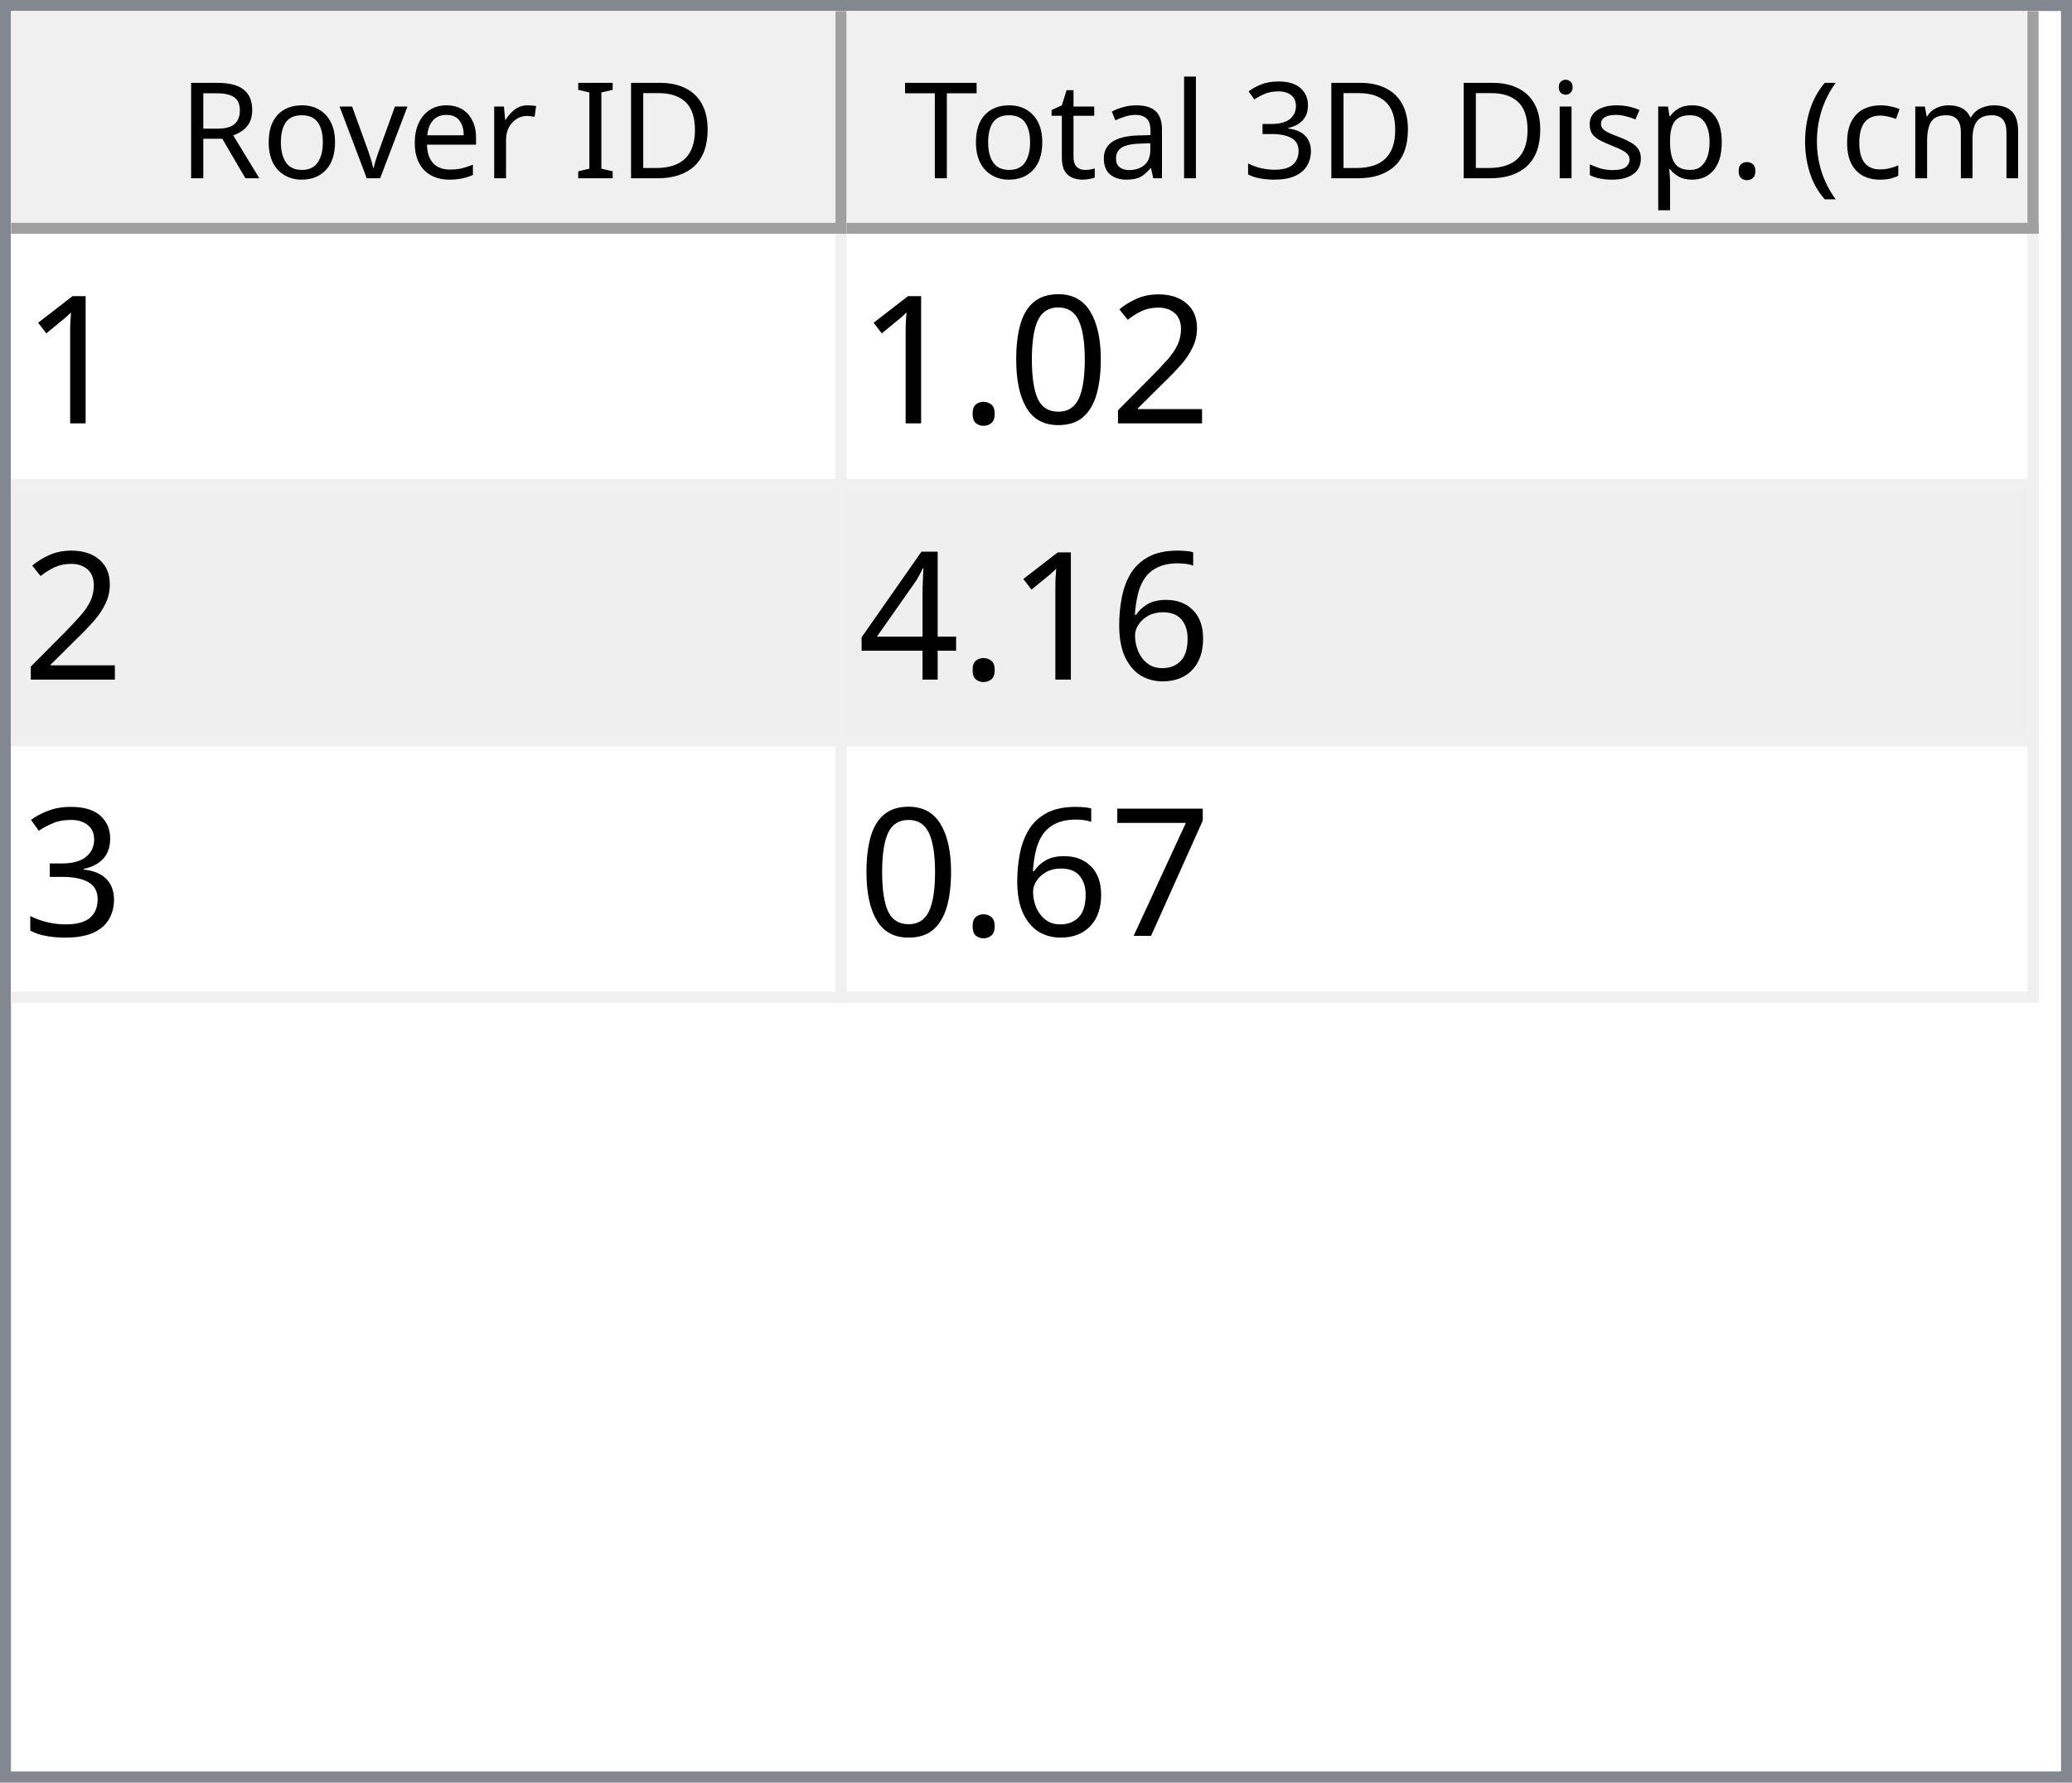
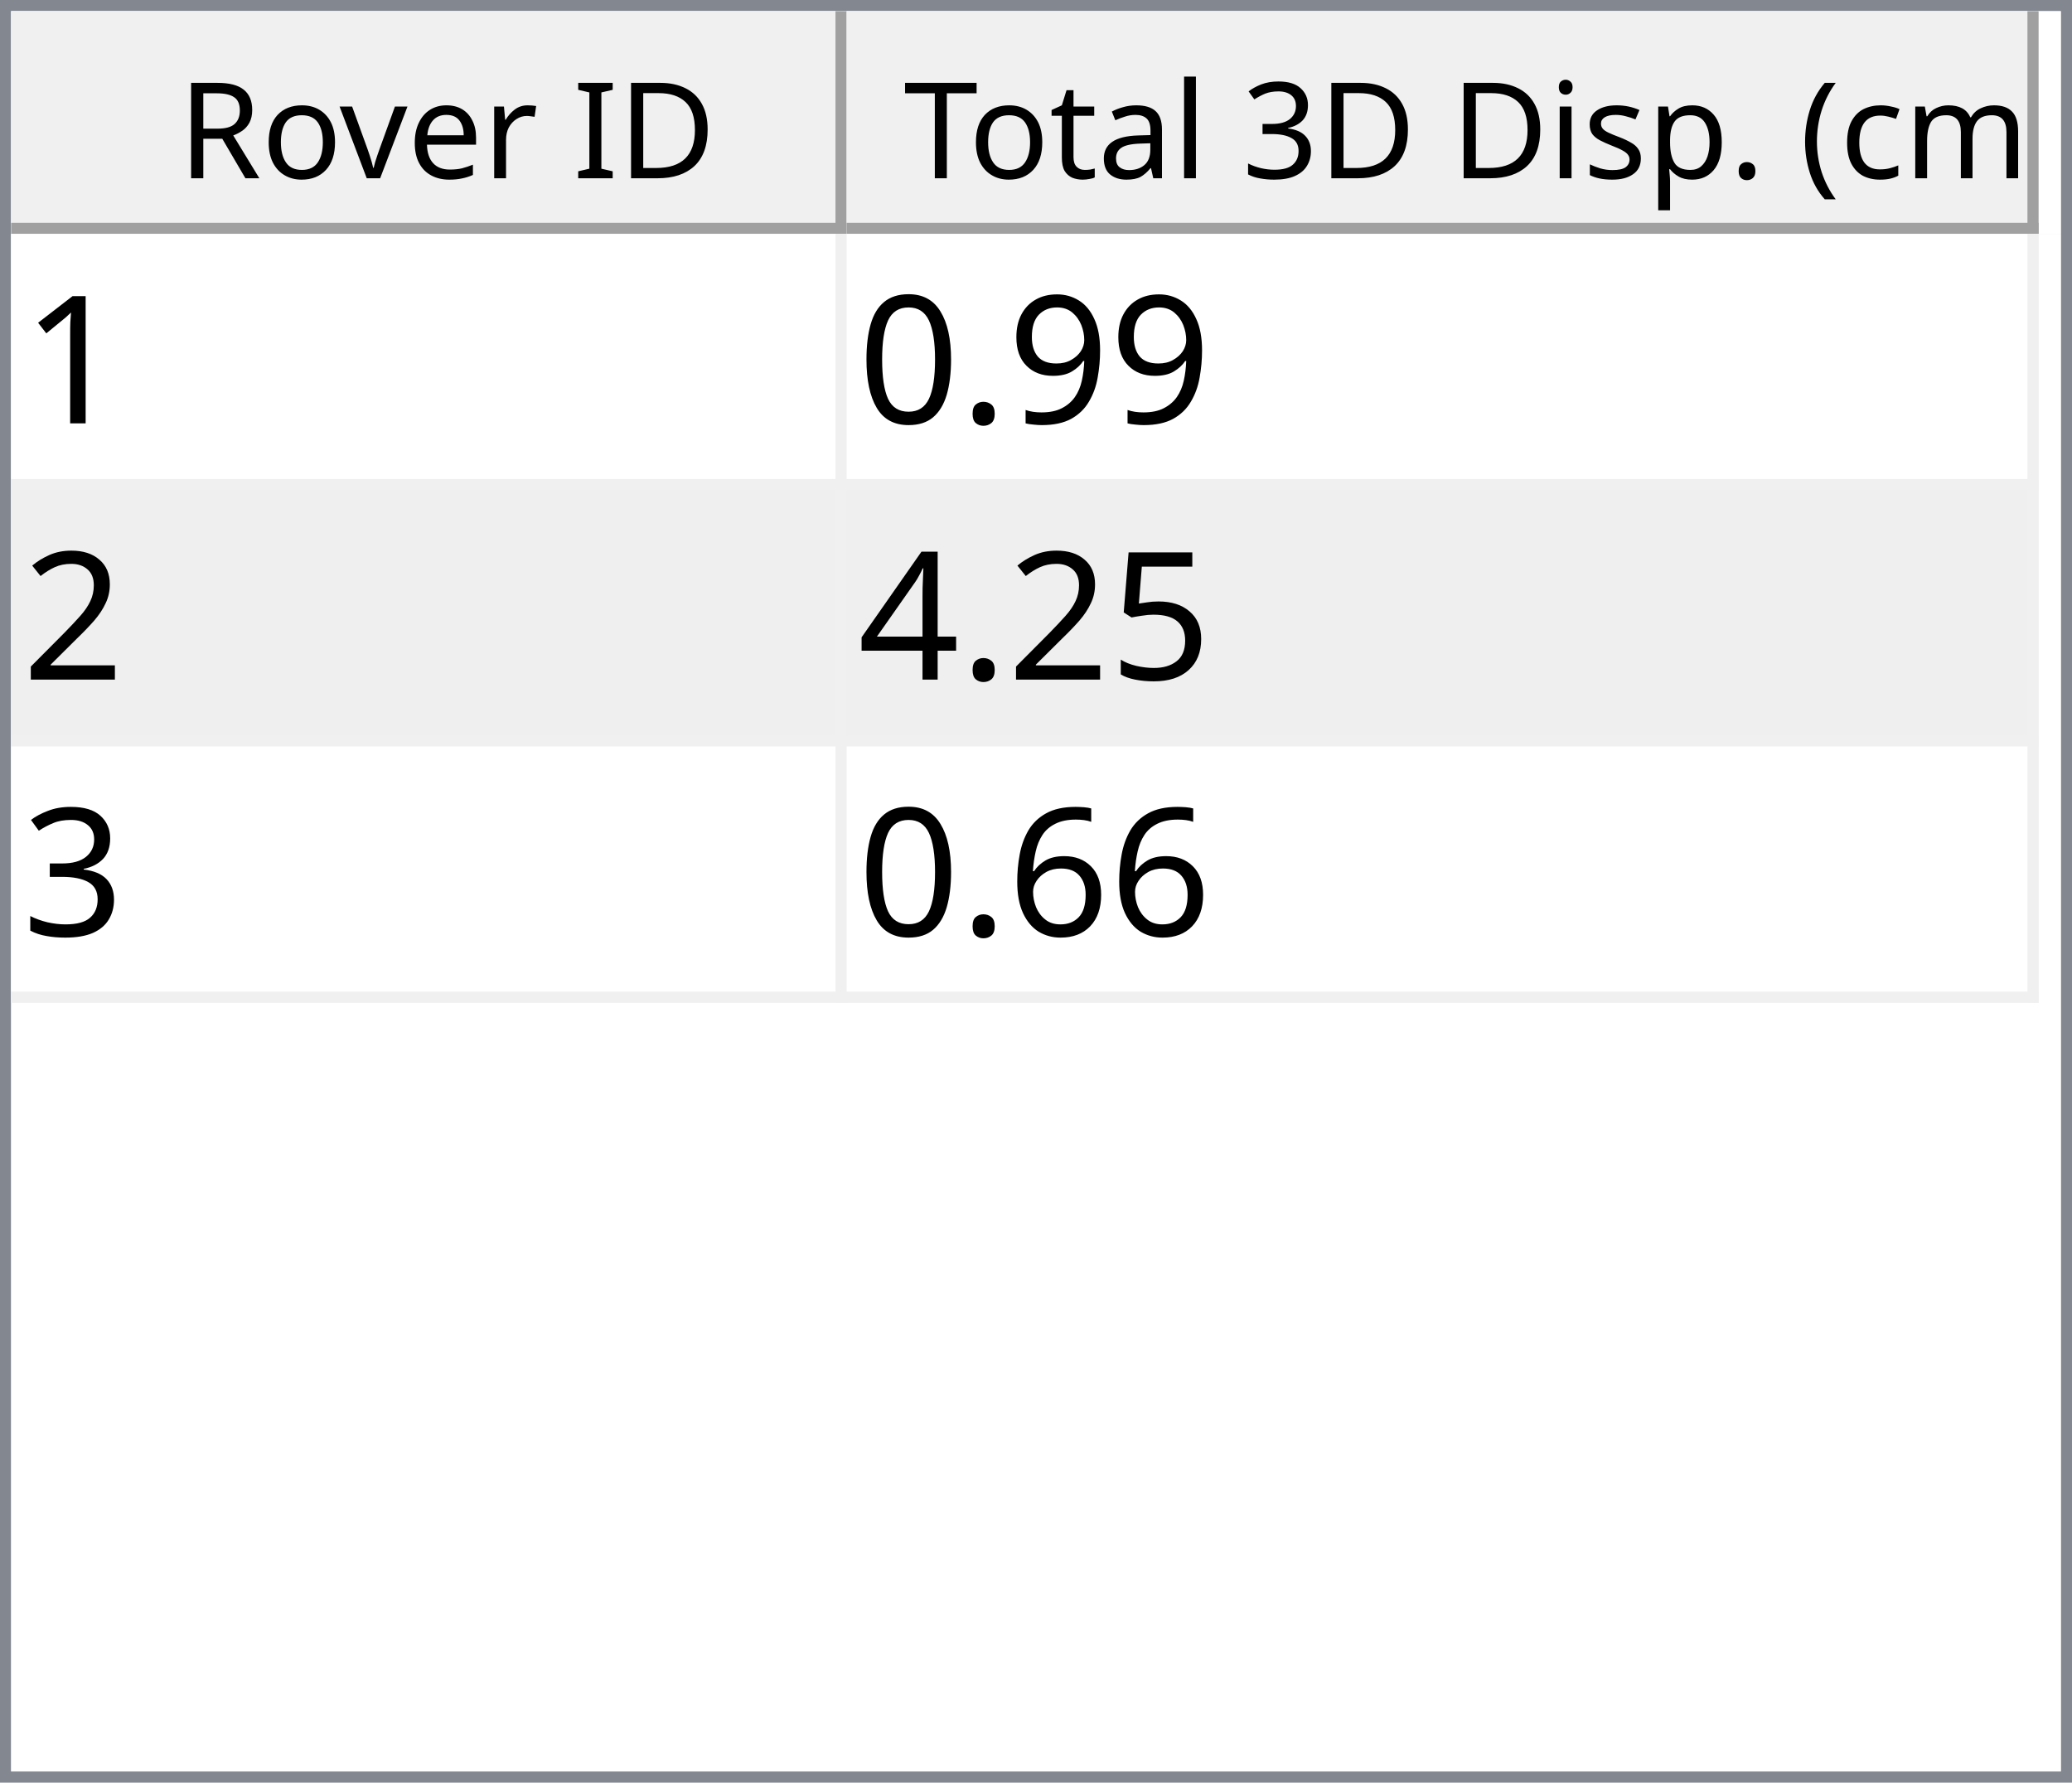
<svg xmlns="http://www.w3.org/2000/svg" style="fill-opacity:1; color-rendering:auto; color-interpolation:auto; text-rendering:auto; stroke:black; stroke-linecap:square; stroke-miterlimit:10; shape-rendering:auto; stroke-opacity:1; fill:black; stroke-dasharray:none; font-weight:normal; stroke-width:1; font-family:'Dialog'; font-style:normal; stroke-linejoin:miter; font-size:12px; stroke-dashoffset:0; image-rendering:auto;" width="186" height="160">
  <defs id="genericDefs" />
  <g>
    <defs id="defs1">
      <clipPath clipPathUnits="userSpaceOnUse" id="clipPath1">
        <path d="M0 0 L186 0 L186 160 L0 160 L0 0 Z" />
      </clipPath>
      <clipPath clipPathUnits="userSpaceOnUse" id="clipPath2">
        <path d="M0 0 L0 160 L186 160 L186 0 Z" />
      </clipPath>
      <clipPath clipPathUnits="userSpaceOnUse" id="clipPath3">
        <path d="M0 0 L0 20 L184 20 L184 0 Z" />
      </clipPath>
      <clipPath clipPathUnits="userSpaceOnUse" id="clipPath4">
        <path d="M0 0 L0 20 L75 20 L75 0 Z" />
      </clipPath>
      <clipPath clipPathUnits="userSpaceOnUse" id="clipPath5">
        <path d="M1 1 L1 19 L74 19 L74 1 Z" />
      </clipPath>
      <clipPath clipPathUnits="userSpaceOnUse" id="clipPath6">
        <path d="M0 0 L0 18 L73 18 L73 0 Z" />
      </clipPath>
      <clipPath clipPathUnits="userSpaceOnUse" id="clipPath7">
        <path d="M-0.5 -0.5 L-0.5 19.5 L74.5 19.5 L74.5 -0.5 Z" />
      </clipPath>
      <clipPath clipPathUnits="userSpaceOnUse" id="clipPath8">
        <path d="M0 0 L0 20 L107 20 L107 0 Z" />
      </clipPath>
      <clipPath clipPathUnits="userSpaceOnUse" id="clipPath9">
        <path d="M1 1 L1 19 L106 19 L106 1 Z" />
      </clipPath>
      <clipPath clipPathUnits="userSpaceOnUse" id="clipPath10">
        <path d="M0 0 L0 18 L105 18 L105 0 Z" />
      </clipPath>
      <clipPath clipPathUnits="userSpaceOnUse" id="clipPath11">
        <path d="M-0.5 -0.5 L-0.5 19.5 L106.5 19.5 L106.5 -0.5 Z" />
      </clipPath>
      <clipPath clipPathUnits="userSpaceOnUse" id="clipPath12">
        <path d="M0 0 L0 138 L184 138 L184 0 Z" />
      </clipPath>
      <clipPath clipPathUnits="userSpaceOnUse" id="clipPath13">
        <path d="M0 0 L0 69 L182 69 L182 0 Z" />
      </clipPath>
      <clipPath clipPathUnits="userSpaceOnUse" id="clipPath14">
        <path d="M-0.5 -0.5 L-0.5 68.5 L181.5 68.5 L181.5 -0.5 Z" />
      </clipPath>
      <clipPath clipPathUnits="userSpaceOnUse" id="clipPath15">
        <path d="M0 0 L0 22 L74 22 L74 0 Z" />
      </clipPath>
      <clipPath clipPathUnits="userSpaceOnUse" id="clipPath16">
        <path d="M0 0 L0 22 L106 22 L106 0 Z" />
      </clipPath>
      <font horiz-adv-x="64.551" id="font1">
        <font-face ascent="107.91" descent="25.098" units-per-em="100" style="font-style:normal; font-family:Segoe UI; font-weight:normal;" />
        <missing-glyph horiz-adv-x="64.551" d="M8.109 0 L8.109 68.266 L56.453 68.266 L56.453 0 L8.109 0 ZM15.328 7.234 L49.219 7.234 L49.219 61.031 L15.328 61.031 L15.328 7.234 Z" />
        <glyph unicode="D" horiz-adv-x="70.117" d="M9.188 0 L9.188 70.016 L28.516 70.016 Q65.531 70.016 65.531 35.891 Q65.531 19.672 55.25 9.836 Q44.969 0 27.734 0 L9.188 0 ZM17.391 62.594 L17.391 7.422 L27.828 7.422 Q41.609 7.422 49.273 14.797 Q56.938 22.172 56.938 35.688 Q56.938 62.594 28.328 62.594 L17.391 62.594 Z" />
        <glyph unicode="I" horiz-adv-x="26.611" d="M17.391 0 L9.188 0 L9.188 70.016 L17.391 70.016 L17.391 0 Z" />
        <glyph unicode=" " horiz-adv-x="27.393" d="" />
        <glyph unicode="r" horiz-adv-x="34.766" d="M34.188 41.891 Q32.078 43.5 28.125 43.5 Q23 43.5 19.555 38.672 Q16.109 33.844 16.109 25.484 L16.109 0 L8.109 0 L8.109 50 L16.109 50 L16.109 39.703 L16.312 39.703 Q18.016 44.969 21.531 47.922 Q25.047 50.875 29.391 50.875 Q32.516 50.875 34.188 50.203 L34.188 41.891 Z" />
        <glyph unicode="e" horiz-adv-x="52.295" d="M48.297 23 L12.984 23 Q13.188 14.656 17.484 10.109 Q21.781 5.562 29.297 5.562 Q37.75 5.562 44.828 11.141 L44.828 3.609 Q38.234 -1.172 27.391 -1.172 Q16.797 -1.172 10.742 5.641 Q4.688 12.453 4.688 24.812 Q4.688 36.469 11.305 43.82 Q17.922 51.172 27.734 51.172 Q37.547 51.172 42.922 44.828 Q48.297 38.484 48.297 27.203 L48.297 23 ZM40.094 29.781 Q40.047 36.719 36.75 40.578 Q33.453 44.438 27.594 44.438 Q21.922 44.438 17.969 40.383 Q14.016 36.328 13.094 29.781 L40.094 29.781 Z" />
        <glyph unicode="v" horiz-adv-x="47.9" d="M47.406 50 L27.484 0 L19.625 0 L0.688 50 L9.469 50 L22.172 13.672 Q23.578 9.672 23.922 6.688 L24.125 6.688 Q24.609 10.453 25.688 13.484 L38.969 50 L47.406 50 Z" />
        <glyph unicode="o" horiz-adv-x="58.594" d="M29 -1.172 Q17.922 -1.172 11.305 5.836 Q4.688 12.844 4.688 24.422 Q4.688 37.016 11.57 44.094 Q18.453 51.172 30.172 51.172 Q41.359 51.172 47.633 44.289 Q53.906 37.406 53.906 25.203 Q53.906 13.234 47.141 6.031 Q40.375 -1.172 29 -1.172 ZM29.594 44.438 Q21.875 44.438 17.383 39.188 Q12.891 33.938 12.891 24.703 Q12.891 15.828 17.43 10.695 Q21.969 5.562 29.594 5.562 Q37.359 5.562 41.531 10.594 Q45.703 15.625 45.703 24.906 Q45.703 34.281 41.531 39.359 Q37.359 44.438 29.594 44.438 Z" />
        <glyph unicode="R" horiz-adv-x="59.814" d="M59.375 0 L49.609 0 L37.891 19.625 Q36.281 22.359 34.766 24.289 Q33.25 26.219 31.664 27.438 Q30.078 28.656 28.25 29.219 Q26.422 29.781 24.125 29.781 L17.391 29.781 L17.391 0 L9.188 0 L9.188 70.016 L30.078 70.016 Q34.672 70.016 38.555 68.867 Q42.438 67.719 45.289 65.375 Q48.141 63.031 49.758 59.547 Q51.375 56.062 51.375 51.375 Q51.375 47.703 50.273 44.656 Q49.172 41.609 47.148 39.211 Q45.125 36.812 42.266 35.133 Q39.406 33.453 35.844 32.516 L35.844 32.328 Q37.594 31.547 38.891 30.547 Q40.188 29.547 41.359 28.18 Q42.531 26.812 43.68 25.078 Q44.828 23.344 46.234 21.047 L59.375 0 ZM17.391 62.594 L17.391 37.203 L28.516 37.203 Q31.594 37.203 34.203 38.133 Q36.812 39.062 38.719 40.797 Q40.625 42.531 41.703 45.047 Q42.781 47.562 42.781 50.688 Q42.781 56.297 39.141 59.445 Q35.5 62.594 28.609 62.594 L17.391 62.594 Z" />
        <glyph unicode=")" horiz-adv-x="30.176" d="M8.297 -15.922 L1.172 -15.922 Q16.406 2.344 16.406 26.812 Q16.406 51.469 1.078 70.016 L8.297 70.016 Q23.531 52.156 23.531 26.703 Q23.531 1.375 8.297 -15.922 Z" />
        <glyph unicode="m" horiz-adv-x="86.133" d="M79.109 0 L71.094 0 L71.094 28.719 Q71.094 37.016 68.531 40.727 Q65.969 44.438 59.906 44.438 Q54.781 44.438 51.195 39.75 Q47.609 35.062 47.609 28.516 L47.609 0 L39.594 0 L39.594 29.688 Q39.594 44.438 28.219 44.438 Q22.953 44.438 19.531 40.016 Q16.109 35.594 16.109 28.516 L16.109 0 L8.109 0 L8.109 50 L16.109 50 L16.109 42.094 L16.312 42.094 Q21.625 51.172 31.844 51.172 Q36.969 51.172 40.773 48.312 Q44.578 45.453 46 40.828 Q51.562 51.172 62.594 51.172 Q79.109 51.172 79.109 30.812 L79.109 0 Z" />
        <glyph unicode="c" horiz-adv-x="46.191" d="M42.188 2.297 Q36.422 -1.172 28.516 -1.172 Q17.828 -1.172 11.258 5.789 Q4.688 12.75 4.688 23.828 Q4.688 36.188 11.766 43.68 Q18.844 51.172 30.672 51.172 Q37.25 51.172 42.281 48.734 L42.281 40.531 Q36.719 44.438 30.375 44.438 Q22.703 44.438 17.797 38.945 Q12.891 33.453 12.891 24.516 Q12.891 15.719 17.508 10.641 Q22.125 5.562 29.891 5.562 Q36.422 5.562 42.188 9.906 L42.188 2.297 Z" />
        <glyph unicode="(" horiz-adv-x="30.176" d="M29.109 -15.922 L21.969 -15.922 Q6.844 1.375 6.844 26.703 Q6.844 52.156 21.969 70.016 L29.203 70.016 Q13.875 51.469 13.875 26.812 Q13.875 2.344 29.109 -15.922 Z" />
        <glyph unicode="." horiz-adv-x="21.68" d="M10.891 -1.078 Q8.641 -1.078 7.055 0.539 Q5.469 2.156 5.469 4.391 Q5.469 6.641 7.055 8.273 Q8.641 9.906 10.891 9.906 Q13.188 9.906 14.797 8.273 Q16.406 6.641 16.406 4.391 Q16.406 2.156 14.797 0.539 Q13.188 -1.078 10.891 -1.078 Z" />
        <glyph unicode="p" horiz-adv-x="58.789" d="M16.312 7.234 L16.109 7.234 L16.109 -23 L8.109 -23 L8.109 50 L16.109 50 L16.109 41.219 L16.312 41.219 Q22.219 51.172 33.594 51.172 Q43.266 51.172 48.688 44.461 Q54.109 37.75 54.109 26.469 Q54.109 13.922 48 6.375 Q41.891 -1.172 31.297 -1.172 Q21.578 -1.172 16.312 7.234 ZM16.109 27.391 L16.109 20.406 Q16.109 14.203 20.141 9.883 Q24.172 5.562 30.375 5.562 Q37.641 5.562 41.773 11.133 Q45.906 16.703 45.906 26.609 Q45.906 34.969 42.047 39.703 Q38.188 44.438 31.594 44.438 Q24.609 44.438 20.359 39.578 Q16.109 34.719 16.109 27.391 Z" />
        <glyph unicode="s" horiz-adv-x="42.432" d="M5.078 1.812 L5.078 10.406 Q11.625 5.562 19.484 5.562 Q30.031 5.562 30.031 12.594 Q30.031 14.594 29.125 15.992 Q28.219 17.391 26.68 18.461 Q25.141 19.531 23.07 20.383 Q21 21.234 18.609 22.172 Q15.281 23.484 12.766 24.828 Q10.25 26.172 8.57 27.859 Q6.891 29.547 6.031 31.695 Q5.172 33.844 5.172 36.719 Q5.172 40.234 6.789 42.945 Q8.406 45.656 11.086 47.484 Q13.766 49.312 17.211 50.242 Q20.656 51.172 24.312 51.172 Q30.812 51.172 35.938 48.922 L35.938 40.828 Q30.422 44.438 23.25 44.438 Q21 44.438 19.195 43.922 Q17.391 43.406 16.094 42.477 Q14.797 41.547 14.086 40.258 Q13.375 38.969 13.375 37.406 Q13.375 35.453 14.086 34.133 Q14.797 32.812 16.164 31.789 Q17.531 30.766 19.484 29.938 Q21.438 29.109 23.922 28.125 Q27.25 26.859 29.883 25.516 Q32.516 24.172 34.375 22.484 Q36.234 20.797 37.234 18.602 Q38.234 16.406 38.234 13.375 Q38.234 9.672 36.602 6.938 Q34.969 4.203 32.234 2.398 Q29.5 0.594 25.93 -0.289 Q22.359 -1.172 18.453 -1.172 Q10.75 -1.172 5.078 1.812 Z" />
        <glyph unicode="i" horiz-adv-x="24.219" d="M12.203 62.703 Q10.062 62.703 8.547 64.164 Q7.031 65.625 7.031 67.875 Q7.031 70.125 8.547 71.609 Q10.062 73.094 12.203 73.094 Q14.406 73.094 15.945 71.609 Q17.484 70.125 17.484 67.875 Q17.484 65.719 15.945 64.211 Q14.406 62.703 12.203 62.703 ZM16.109 0 L8.109 0 L8.109 50 L16.109 50 L16.109 0 Z" />
        <glyph unicode="3" horiz-adv-x="53.906" d="M46.531 19.828 Q46.531 15.094 44.75 11.211 Q42.969 7.328 39.719 4.57 Q36.469 1.812 31.93 0.297 Q27.391 -1.219 21.922 -1.219 Q11.922 -1.219 6 2.594 L6 11.188 Q13.094 5.609 22.219 5.609 Q25.875 5.609 28.828 6.539 Q31.781 7.469 33.906 9.227 Q36.031 10.984 37.18 13.477 Q38.328 15.969 38.328 19.094 Q38.328 32.812 18.797 32.812 L12.984 32.812 L12.984 39.594 L18.5 39.594 Q35.797 39.594 35.797 52.484 Q35.797 64.406 22.609 64.406 Q15.188 64.406 8.688 59.422 L8.688 67.188 Q15.375 71.188 24.609 71.188 Q29 71.188 32.57 69.969 Q36.141 68.75 38.68 66.555 Q41.219 64.359 42.609 61.281 Q44 58.203 44 54.5 Q44 40.672 30.031 36.719 L30.031 36.531 Q33.594 36.141 36.625 34.797 Q39.656 33.453 41.852 31.305 Q44.047 29.156 45.289 26.25 Q46.531 23.344 46.531 19.828 Z" />
        <glyph unicode="l" horiz-adv-x="24.219" d="M16.109 0 L8.109 0 L8.109 74.031 L16.109 74.031 L16.109 0 Z" />
        <glyph unicode="a" horiz-adv-x="50.879" d="M43.891 0 L35.891 0 L35.891 7.812 L35.688 7.812 Q30.469 -1.172 20.312 -1.172 Q12.844 -1.172 8.617 2.781 Q4.391 6.734 4.391 13.281 Q4.391 27.297 20.906 29.594 L35.891 31.688 Q35.891 44.438 25.594 44.438 Q16.547 44.438 9.281 38.281 L9.281 46.484 Q16.656 51.172 26.266 51.172 Q43.891 51.172 43.891 32.516 L43.891 0 ZM35.891 25.297 L23.828 23.641 Q18.266 22.859 15.43 20.875 Q12.594 18.891 12.594 13.875 Q12.594 10.203 15.211 7.883 Q17.828 5.562 22.172 5.562 Q28.125 5.562 32.008 9.742 Q35.891 13.922 35.891 20.312 L35.891 25.297 Z" />
        <glyph unicode="t" horiz-adv-x="33.887" d="M31.297 0.484 Q28.469 -1.078 23.828 -1.078 Q10.688 -1.078 10.688 13.578 L10.688 43.172 L2.094 43.172 L2.094 50 L10.688 50 L10.688 62.203 L18.703 64.797 L18.703 50 L31.297 50 L31.297 43.172 L18.703 43.172 L18.703 14.984 Q18.703 9.969 20.414 7.82 Q22.125 5.672 26.078 5.672 Q29.109 5.672 31.297 7.328 L31.297 0.484 Z" />
        <glyph unicode="T" horiz-adv-x="52.393" d="M50.594 62.594 L30.375 62.594 L30.375 0 L22.172 0 L22.172 62.594 L2 62.594 L2 70.016 L50.594 70.016 L50.594 62.594 Z" />
      </font>
      <font horiz-adv-x="75.0" id="font2">
        <font-face ascent="100.537" descent="21.973" units-per-em="100" style="font-style:normal; font-family:sans-serif; font-weight:normal;" />
        <missing-glyph horiz-adv-x="75.0" d="M12.5 0 L12.5 62.5 L62.5 62.5 L62.5 0 L12.5 0 ZM14.062 1.562 L60.938 1.562 L60.938 60.938 L14.062 60.938 L14.062 1.562 Z" />
        <glyph unicode="1" horiz-adv-x="55.615" d="M37.25 0 L28.469 0 L28.469 56 Q25.297 52.984 20.141 49.953 Q14.984 46.922 10.891 45.406 L10.891 53.906 Q18.266 57.375 23.781 62.305 Q29.297 67.234 31.594 71.875 L37.25 71.875 L37.25 0 Z" />
+         <glyph unicode="9" horiz-adv-x="55.615" d="M5.469 16.547 L13.922 17.328 Q14.984 11.375 18.016 8.688 Q21.047 6 25.781 6 Q29.828 6 32.883 7.859 Q35.938 9.719 37.891 12.82 Q39.844 15.922 41.164 21.195 Q42.484 26.469 42.484 31.938 Q42.484 32.516 42.438 33.688 Q39.797 29.5 35.234 26.883 Q30.672 24.266 25.344 24.266 Q16.453 24.266 10.305 30.711 Q4.156 37.156 4.156 47.703 Q4.156 58.594 10.578 65.234 Q17 71.875 26.656 71.875 Q33.641 71.875 39.43 68.117 Q45.219 64.359 48.219 57.398 Q51.219 50.438 51.219 37.25 Q51.219 23.531 48.242 15.406 Q45.266 7.281 39.383 3.031 Q33.5 -1.219 25.594 -1.219 Q17.188 -1.219 11.867 3.445 Q6.547 8.109 5.469 16.547 ZM41.453 48.141 Q41.453 55.719 37.43 60.156 Q33.406 64.594 27.734 64.594 Q21.875 64.594 17.531 59.812 Q13.188 55.031 13.188 47.406 Q13.188 40.578 17.312 36.305 Q21.438 32.031 27.484 32.031 Q33.594 32.031 37.523 36.305 Q41.453 40.578 41.453 48.141 Z" />
+         <glyph unicode="." horiz-adv-x="27.783" d="M9.078 0 L9.078 10.016 L19.094 10.016 L19.094 0 L9.078 0 Z" />
+         <glyph unicode="0" horiz-adv-x="55.615" d="M4.156 35.297 Q4.156 48 6.766 55.742 Q9.375 63.484 14.523 67.68 Q19.672 71.875 27.484 71.875 Q33.25 71.875 37.594 69.555 Q41.938 67.234 44.773 62.867 Q47.609 58.5 49.219 52.227 Q50.828 45.953 50.828 35.297 Q50.828 22.703 48.242 14.969 Q45.656 7.234 40.508 3.008 Q35.359 -1.219 27.484 -1.219 Q17.141 -1.219 11.234 6.203 Q4.156 15.141 4.156 35.297 ZM13.188 35.297 Q13.188 17.672 17.312 11.836 Q21.438 6 27.484 6 Q33.547 6 37.672 11.859 Q41.797 17.719 41.797 35.297 Q41.797 52.984 37.672 58.789 Q33.547 64.594 27.391 64.594 Q21.344 64.594 17.719 59.469 Q13.188 52.938 13.188 35.297 Z" />
        <glyph unicode="2" horiz-adv-x="55.615" d="M50.344 8.453 L50.344 0 L3.031 0 Q2.938 3.172 4.047 6.109 Q5.859 10.938 9.836 15.625 Q13.812 20.312 21.344 26.469 Q33.016 36.031 37.117 41.625 Q41.219 47.219 41.219 52.203 Q41.219 57.422 37.477 61.008 Q33.734 64.594 27.734 64.594 Q21.391 64.594 17.578 60.789 Q13.766 56.984 13.719 50.25 L4.688 51.172 Q5.609 61.281 11.664 66.578 Q17.719 71.875 27.938 71.875 Q38.234 71.875 44.242 66.164 Q50.25 60.453 50.25 52 Q50.25 47.703 48.492 43.555 Q46.734 39.406 42.656 34.812 Q38.578 30.219 29.109 22.219 Q21.188 15.578 18.945 13.211 Q16.703 10.844 15.234 8.453 L50.344 8.453 Z" />
-         <glyph unicode="0" horiz-adv-x="55.615" d="M4.156 35.297 Q4.156 48 6.766 55.742 Q9.375 63.484 14.523 67.68 Q19.672 71.875 27.484 71.875 Q33.25 71.875 37.594 69.555 Q41.938 67.234 44.773 62.867 Q47.609 58.5 49.219 52.227 Q50.828 45.953 50.828 35.297 Q50.828 22.703 48.242 14.969 Q45.656 7.234 40.508 3.008 Q35.359 -1.219 27.484 -1.219 Q17.141 -1.219 11.234 6.203 Q4.156 15.141 4.156 35.297 ZM13.188 35.297 Q13.188 17.672 17.312 11.836 Q21.438 6 27.484 6 Q33.547 6 37.672 11.859 Q41.797 17.719 41.797 35.297 Q41.797 52.984 37.672 58.789 Q33.547 64.594 27.391 64.594 Q21.344 64.594 17.719 59.469 Q13.188 52.938 13.188 35.297 Z" />
-         <glyph unicode="." horiz-adv-x="27.783" d="M9.078 0 L9.078 10.016 L19.094 10.016 L19.094 0 L9.078 0 Z" />
-         <glyph unicode="6" horiz-adv-x="55.615" d="M49.75 54.047 L41.016 53.375 Q39.844 58.547 37.703 60.891 Q34.125 64.656 28.906 64.656 Q24.703 64.656 21.531 62.312 Q17.391 59.281 14.992 53.469 Q12.594 47.656 12.5 36.922 Q15.672 41.75 20.266 44.094 Q24.859 46.438 29.891 46.438 Q38.672 46.438 44.852 39.969 Q51.031 33.5 51.031 23.25 Q51.031 16.5 48.125 10.719 Q45.219 4.938 40.141 1.859 Q35.062 -1.219 28.609 -1.219 Q17.625 -1.219 10.695 6.859 Q3.766 14.938 3.766 33.5 Q3.766 54.25 11.422 63.672 Q18.109 71.875 29.438 71.875 Q37.891 71.875 43.289 67.141 Q48.688 62.406 49.75 54.047 ZM13.875 23.188 Q13.875 18.656 15.797 14.508 Q17.719 10.359 21.188 8.18 Q24.656 6 28.469 6 Q34.031 6 38.039 10.492 Q42.047 14.984 42.047 22.703 Q42.047 30.125 38.086 34.398 Q34.125 38.672 28.125 38.672 Q22.172 38.672 18.023 34.398 Q13.875 30.125 13.875 23.188 Z" />
+         <glyph unicode="5" horiz-adv-x="55.615" d="M4.156 18.75 L13.375 19.531 Q14.406 12.797 18.141 9.398 Q21.875 6 27.156 6 Q33.5 6 37.891 10.789 Q42.281 15.578 42.281 23.484 Q42.281 31 38.062 35.352 Q33.844 39.703 27 39.703 Q22.75 39.703 19.336 37.773 Q15.922 35.844 13.969 32.766 L5.719 33.844 L12.641 70.609 L48.25 70.609 L48.25 62.203 L19.672 62.203 L15.828 42.969 Q22.266 47.469 29.344 47.469 Q38.719 47.469 45.164 40.969 Q51.609 34.469 51.609 24.266 Q51.609 14.547 45.953 7.469 Q39.062 -1.219 27.156 -1.219 Q17.391 -1.219 11.211 4.25 Q5.031 9.719 4.156 18.75 Z" />
        <glyph unicode="4" horiz-adv-x="55.615" d="M32.328 0 L32.328 17.141 L1.266 17.141 L1.266 25.203 L33.938 71.578 L41.109 71.578 L41.109 25.203 L50.781 25.203 L50.781 17.141 L41.109 17.141 L41.109 0 L32.328 0 ZM32.328 25.203 L32.328 57.469 L9.906 25.203 L32.328 25.203 Z" />
        <glyph unicode="3" horiz-adv-x="55.615" d="M4.203 18.891 L12.984 20.062 Q14.5 12.594 18.141 9.297 Q21.781 6 27 6 Q33.203 6 37.477 10.297 Q41.75 14.594 41.75 20.953 Q41.75 27 37.797 30.93 Q33.844 34.859 27.734 34.859 Q25.25 34.859 21.531 33.891 L22.516 41.609 Q23.391 41.5 23.922 41.5 Q29.547 41.5 34.039 44.43 Q38.531 47.359 38.531 53.469 Q38.531 58.297 35.258 61.477 Q31.984 64.656 26.812 64.656 Q21.688 64.656 18.266 61.43 Q14.844 58.203 13.875 51.766 L5.078 53.328 Q6.688 62.156 12.398 67.016 Q18.109 71.875 26.609 71.875 Q32.469 71.875 37.398 69.359 Q42.328 66.844 44.945 62.5 Q47.562 58.156 47.562 53.266 Q47.562 48.641 45.07 44.828 Q42.578 41.016 37.703 38.766 Q44.047 37.312 47.562 32.695 Q51.078 28.078 51.078 21.141 Q51.078 11.766 44.242 5.25 Q37.406 -1.266 26.953 -1.266 Q17.531 -1.266 11.305 4.352 Q5.078 9.969 4.203 18.891 Z" />
-         <glyph unicode="7" horiz-adv-x="55.615" d="M4.734 62.203 L4.734 70.656 L51.078 70.656 L51.078 63.812 Q44.234 56.547 37.523 44.484 Q30.812 32.422 27.156 19.672 Q24.516 10.688 23.781 0 L14.75 0 Q14.891 8.453 18.062 20.414 Q21.234 32.375 27.172 43.484 Q33.109 54.594 39.797 62.203 L4.734 62.203 Z" />
+         <glyph unicode="6" horiz-adv-x="55.615" d="M49.75 54.047 L41.016 53.375 Q39.844 58.547 37.703 60.891 Q34.125 64.656 28.906 64.656 Q24.703 64.656 21.531 62.312 Q17.391 59.281 14.992 53.469 Q12.594 47.656 12.5 36.922 Q15.672 41.75 20.266 44.094 Q24.859 46.438 29.891 46.438 Q38.672 46.438 44.852 39.969 Q51.031 33.5 51.031 23.25 Q51.031 16.5 48.125 10.719 Q45.219 4.938 40.141 1.859 Q35.062 -1.219 28.609 -1.219 Q17.625 -1.219 10.695 6.859 Q3.766 14.938 3.766 33.5 Q3.766 54.25 11.422 63.672 Q18.109 71.875 29.438 71.875 Q37.891 71.875 43.289 67.141 Q48.688 62.406 49.75 54.047 ZM13.875 23.188 Q13.875 18.656 15.797 14.508 Q17.719 10.359 21.188 8.18 Q24.656 6 28.469 6 Q34.031 6 38.039 10.492 Q42.047 14.984 42.047 22.703 Q42.047 30.125 38.086 34.398 Q34.125 38.672 28.125 38.672 Q22.172 38.672 18.023 34.398 Q13.875 30.125 13.875 23.188 Z" />
      </font>
    </defs>
    <g style="fill:white; stroke:white;">
      <rect x="0" y="0" width="186" style="clip-path:url(#clipPath1); stroke:none;" height="160" />
    </g>
    <g style="fill:white; text-rendering:optimizeSpeed; color-rendering:optimizeSpeed; image-rendering:optimizeSpeed; shape-rendering:crispEdges; stroke:white; color-interpolation:sRGB;">
      <rect x="0" width="186" height="160" y="0" style="stroke:none;" />
      <path style="stroke:none;" d="M0 160 L186 160 L186 0 L0 0 Z" />
    </g>
    <g style="fill:rgb(240,240,240); font-family:'Segoe UI'; stroke:rgb(240,240,240);">
      <rect x="0" y="0" width="186" style="clip-path:url(#clipPath2); stroke:none;" height="160" />
    </g>
    <g style="fill:rgb(130,135,144); font-family:'Segoe UI'; stroke:rgb(130,135,144);">
      <path d="M0 0 L186 0 L186 160 L0 160 L0 0 ZM1 1 L185 1 L185 159 L1 159 L1 1 Z" style="fill-rule:evenodd; clip-path:url(#clipPath2); stroke:none;" />
    </g>
    <g style="fill:white; font-family:'Segoe UI'; stroke:white;" transform="translate(1,1)">
      <rect x="0" y="0" width="184" style="clip-path:url(#clipPath3); stroke:none;" height="20" />
    </g>
    <g style="fill:rgb(240,240,240); font-family:'Segoe UI'; stroke:rgb(240,240,240);" transform="translate(1,1)">
      <rect x="0" y="0" width="75" style="clip-path:url(#clipPath4); stroke:none;" height="20" />
    </g>
    <g style="font-family:'Segoe UI';" transform="translate(2,2)">
      <text x="14" xml:space="preserve" y="14" style="clip-path:url(#clipPath6); stroke:none;">Rover ID</text>
    </g>
    <g style="fill:rgb(160,160,160); font-family:'Segoe UI'; stroke:rgb(160,160,160); stroke-linejoin:bevel;" transform="translate(1.5,1.5)">
      <line x1="74" x2="74" y1="0" style="fill:none; clip-path:url(#clipPath7);" y2="19" />
    </g>
    <g style="fill:rgb(160,160,160); font-family:'Segoe UI'; stroke:rgb(160,160,160); stroke-linejoin:bevel;" transform="matrix(1,0,0,1,1,1) translate(0.5,0.5)">
      <line x1="0" x2="74" y1="19" style="fill:none; clip-path:url(#clipPath7);" y2="19" />
    </g>
    <g style="fill:rgb(240,240,240); font-family:'Segoe UI'; stroke:rgb(240,240,240);" transform="translate(76,1)">
      <rect x="0" y="0" width="107" style="clip-path:url(#clipPath8); stroke:none;" height="20" />
    </g>
    <g style="font-family:'Segoe UI';" transform="translate(77,2)">
      <text x="1" xml:space="preserve" y="14" style="clip-path:url(#clipPath10); stroke:none;"> Total 3D Disp. (cm)</text>
    </g>
    <g style="fill:rgb(160,160,160); font-family:'Segoe UI'; stroke:rgb(160,160,160); stroke-linejoin:bevel;" transform="translate(76.5,1.5)">
      <line x1="106" x2="106" y1="0" style="fill:none; clip-path:url(#clipPath11);" y2="19" />
    </g>
    <g style="fill:rgb(160,160,160); font-family:'Segoe UI'; stroke:rgb(160,160,160); stroke-linejoin:bevel;" transform="matrix(1,0,0,1,76,1) translate(0.5,0.5)">
      <line x1="0" x2="106" y1="19" style="fill:none; clip-path:url(#clipPath11);" y2="19" />
    </g>
    <g style="fill:white; font-family:'Segoe UI'; stroke:white;" transform="translate(1,21)">
      <rect x="0" y="0" width="184" style="clip-path:url(#clipPath12); stroke:none;" height="138" />
    </g>
    <g style="fill:rgb(240,240,240); font-size:16px; font-family:sans-serif; stroke:rgb(240,240,240);" transform="translate(1,21)">
      <rect x="0" y="0" width="182" style="clip-path:url(#clipPath13); stroke:none;" height="69" />
      <line transform="translate(0.5,0.5)" x1="0" x2="181" y1="22" style="clip-path:url(#clipPath14); fill:none; stroke-linejoin:bevel;" y2="22" />
    </g>
    <g transform="matrix(1,0,0,1,1,21) translate(0.5,0.5)" style="fill:rgb(240,240,240); font-size:16px; font-family:sans-serif; stroke:rgb(240,240,240); stroke-linejoin:bevel;">
      <line x1="0" x2="181" y1="45" style="fill:none; clip-path:url(#clipPath14);" y2="45" />
    </g>
    <g transform="matrix(1,0,0,1,1,21) translate(0.5,0.5)" style="fill:rgb(240,240,240); font-size:16px; font-family:sans-serif; stroke:rgb(240,240,240); stroke-linejoin:bevel;">
      <line x1="0" x2="181" y1="68" style="fill:none; clip-path:url(#clipPath14);" y2="68" />
    </g>
    <g transform="matrix(1,0,0,1,1,21) translate(0.5,0.5)" style="fill:rgb(240,240,240); font-size:16px; font-family:sans-serif; stroke:rgb(240,240,240); stroke-linejoin:bevel;">
      <line x1="74" x2="74" y1="0" style="fill:none; clip-path:url(#clipPath14);" y2="68" />
    </g>
    <g transform="matrix(1,0,0,1,1,21) translate(0.5,0.5)" style="fill:rgb(240,240,240); font-size:16px; font-family:sans-serif; stroke:rgb(240,240,240); stroke-linejoin:bevel;">
      <line x1="181" x2="181" y1="0" style="fill:none; clip-path:url(#clipPath14);" y2="68" />
    </g>
    <g style="fill:white; font-size:16px; font-family:sans-serif; stroke:white;" transform="matrix(1,0,0,1,1,21)">
      <rect x="0" y="0" width="74" style="clip-path:url(#clipPath15); stroke:none;" height="22" />
      <text x="1" y="17" style="fill:black; clip-path:url(#clipPath15); stroke:none;" xml:space="preserve">1</text>
    </g>
    <g style="fill:white; font-size:16px; font-family:sans-serif; stroke:white;" transform="matrix(1,0,0,1,1,21) translate(75,0)">
      <rect x="0" y="0" width="106" style="clip-path:url(#clipPath16); stroke:none;" height="22" />
-       <text x="1" y="17" style="fill:black; clip-path:url(#clipPath16); stroke:none;" xml:space="preserve">1.02</text>
+       <text x="1" y="17" style="fill:black; clip-path:url(#clipPath16); stroke:none;" xml:space="preserve">0.99</text>
    </g>
    <g style="fill:rgb(239,239,239); font-size:16px; font-family:sans-serif; stroke:rgb(239,239,239);" transform="matrix(1,0,0,1,1,21) translate(0,23)">
      <rect x="0" y="0" width="74" style="clip-path:url(#clipPath15); stroke:none;" height="22" />
      <text x="1" y="17" style="fill:black; clip-path:url(#clipPath15); stroke:none;" xml:space="preserve">2</text>
    </g>
    <g style="fill:rgb(239,239,239); font-size:16px; font-family:sans-serif; stroke:rgb(239,239,239);" transform="matrix(1,0,0,1,1,21) translate(75,23)">
      <rect x="0" y="0" width="106" style="clip-path:url(#clipPath16); stroke:none;" height="22" />
-       <text x="1" y="17" style="fill:black; clip-path:url(#clipPath16); stroke:none;" xml:space="preserve">4.16</text>
+       <text x="1" y="17" style="fill:black; clip-path:url(#clipPath16); stroke:none;" xml:space="preserve">4.25</text>
    </g>
    <g style="fill:white; font-size:16px; font-family:sans-serif; stroke:white;" transform="matrix(1,0,0,1,1,21) translate(0,46)">
      <rect x="0" y="0" width="74" style="clip-path:url(#clipPath15); stroke:none;" height="22" />
      <text x="1" y="17" style="fill:black; clip-path:url(#clipPath15); stroke:none;" xml:space="preserve">3</text>
    </g>
    <g style="fill:white; font-size:16px; font-family:sans-serif; stroke:white;" transform="matrix(1,0,0,1,1,21) translate(75,46)">
      <rect x="0" y="0" width="106" style="clip-path:url(#clipPath16); stroke:none;" height="22" />
-       <text x="1" y="17" style="fill:black; clip-path:url(#clipPath16); stroke:none;" xml:space="preserve">0.67</text>
+       <text x="1" y="17" style="fill:black; clip-path:url(#clipPath16); stroke:none;" xml:space="preserve">0.66</text>
    </g>
  </g>
</svg>
